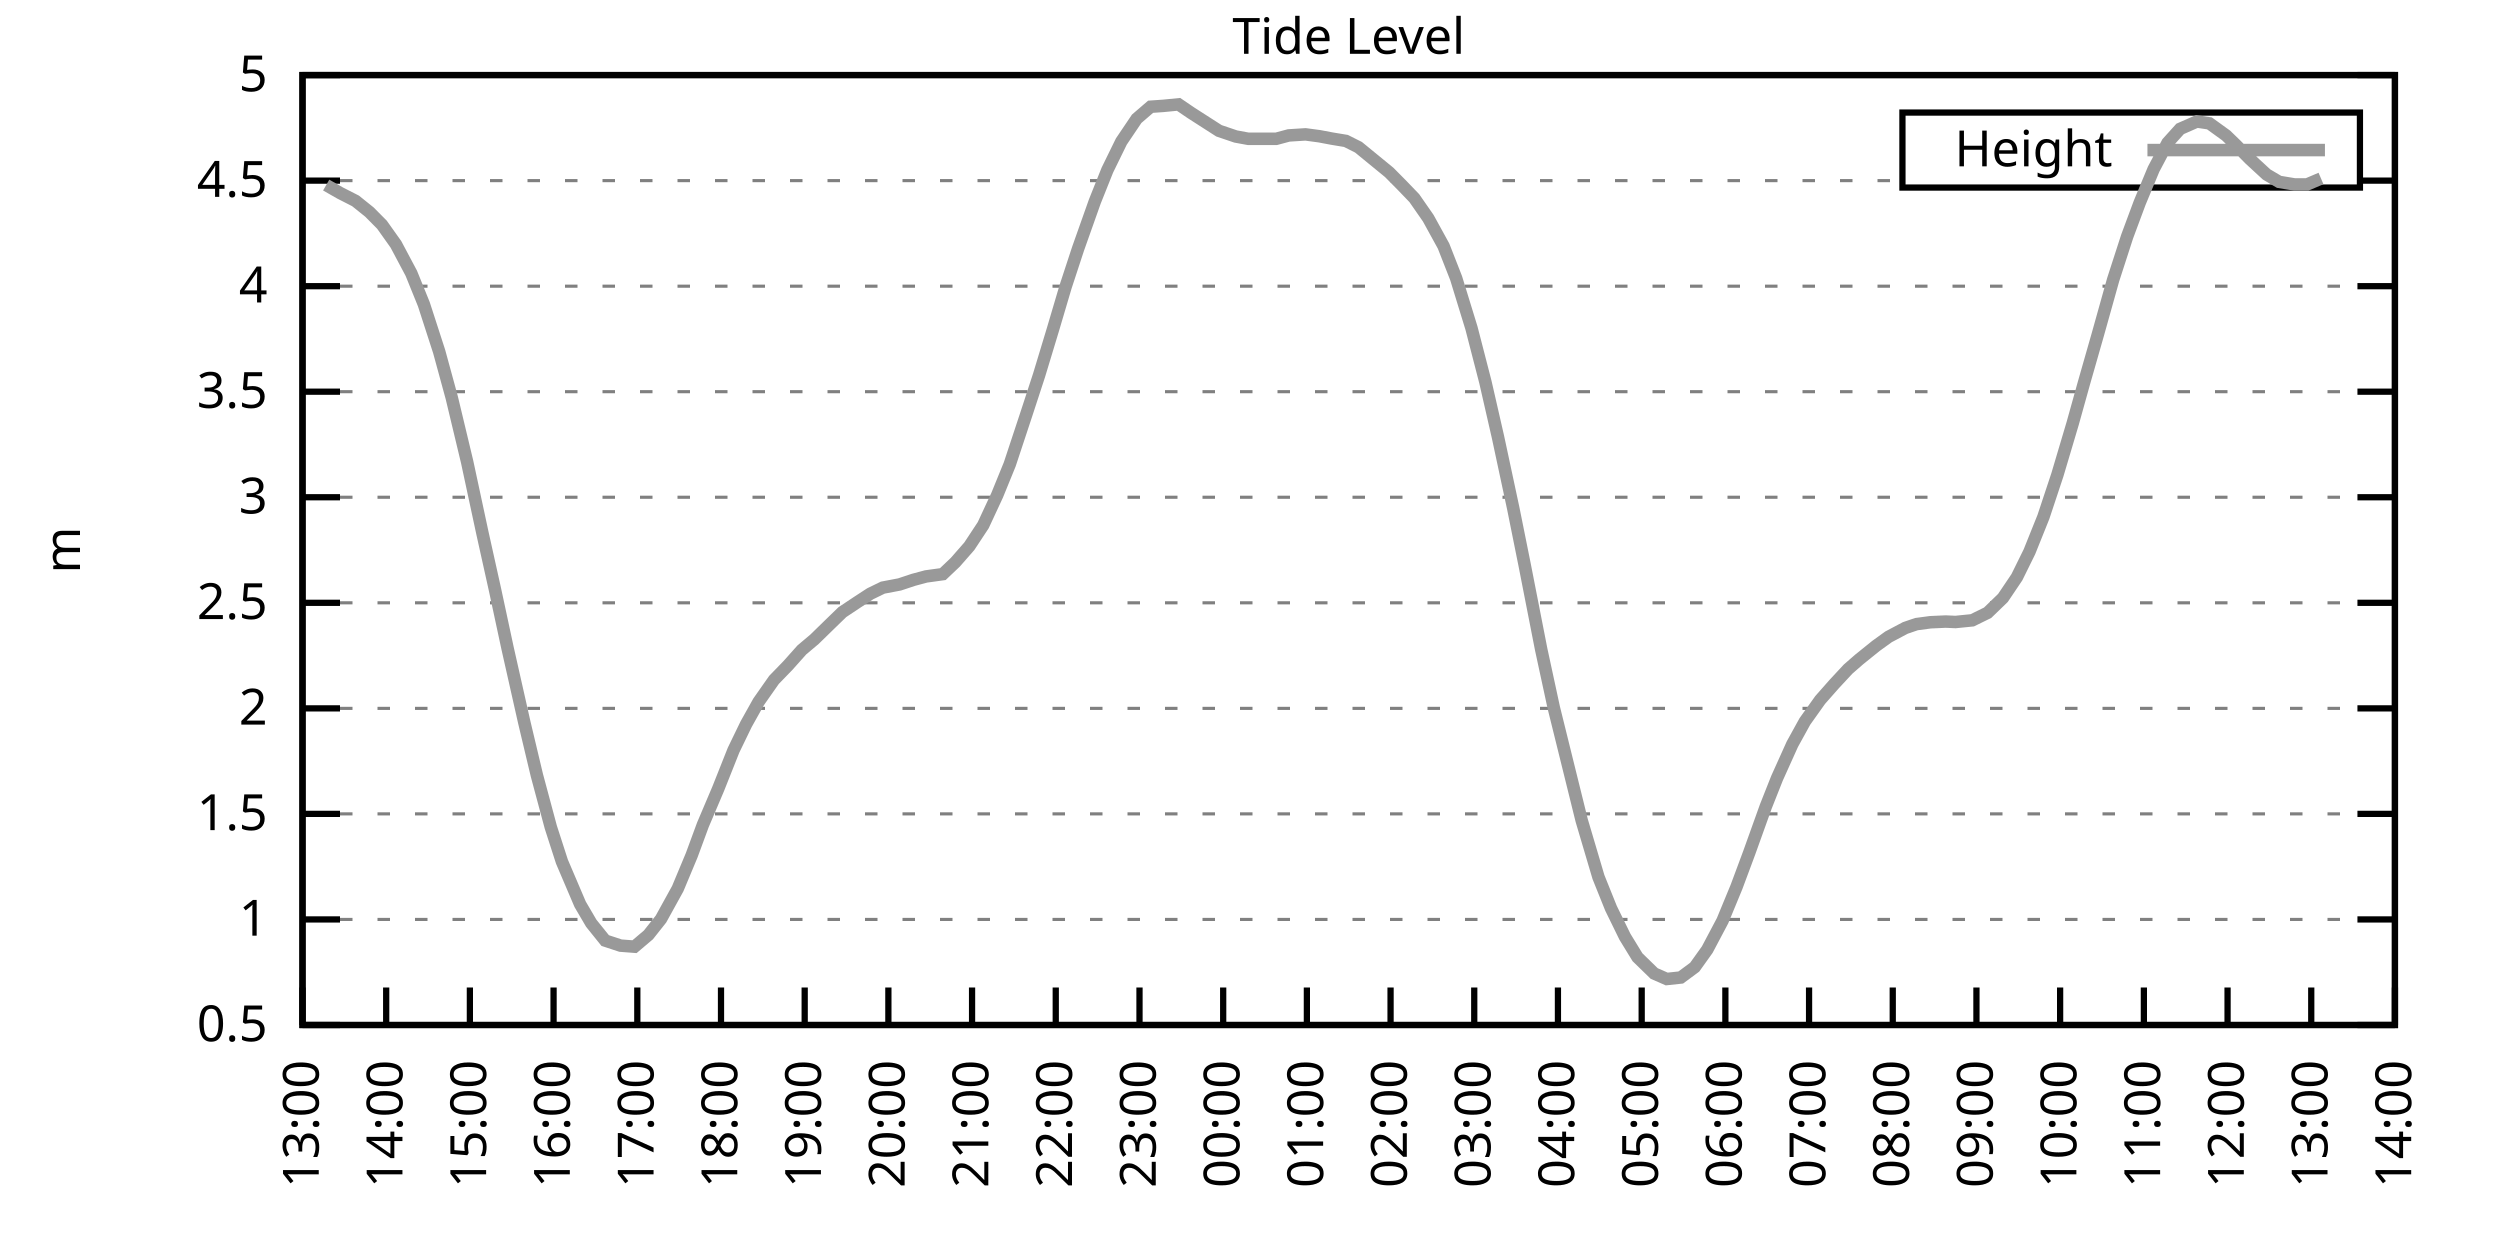
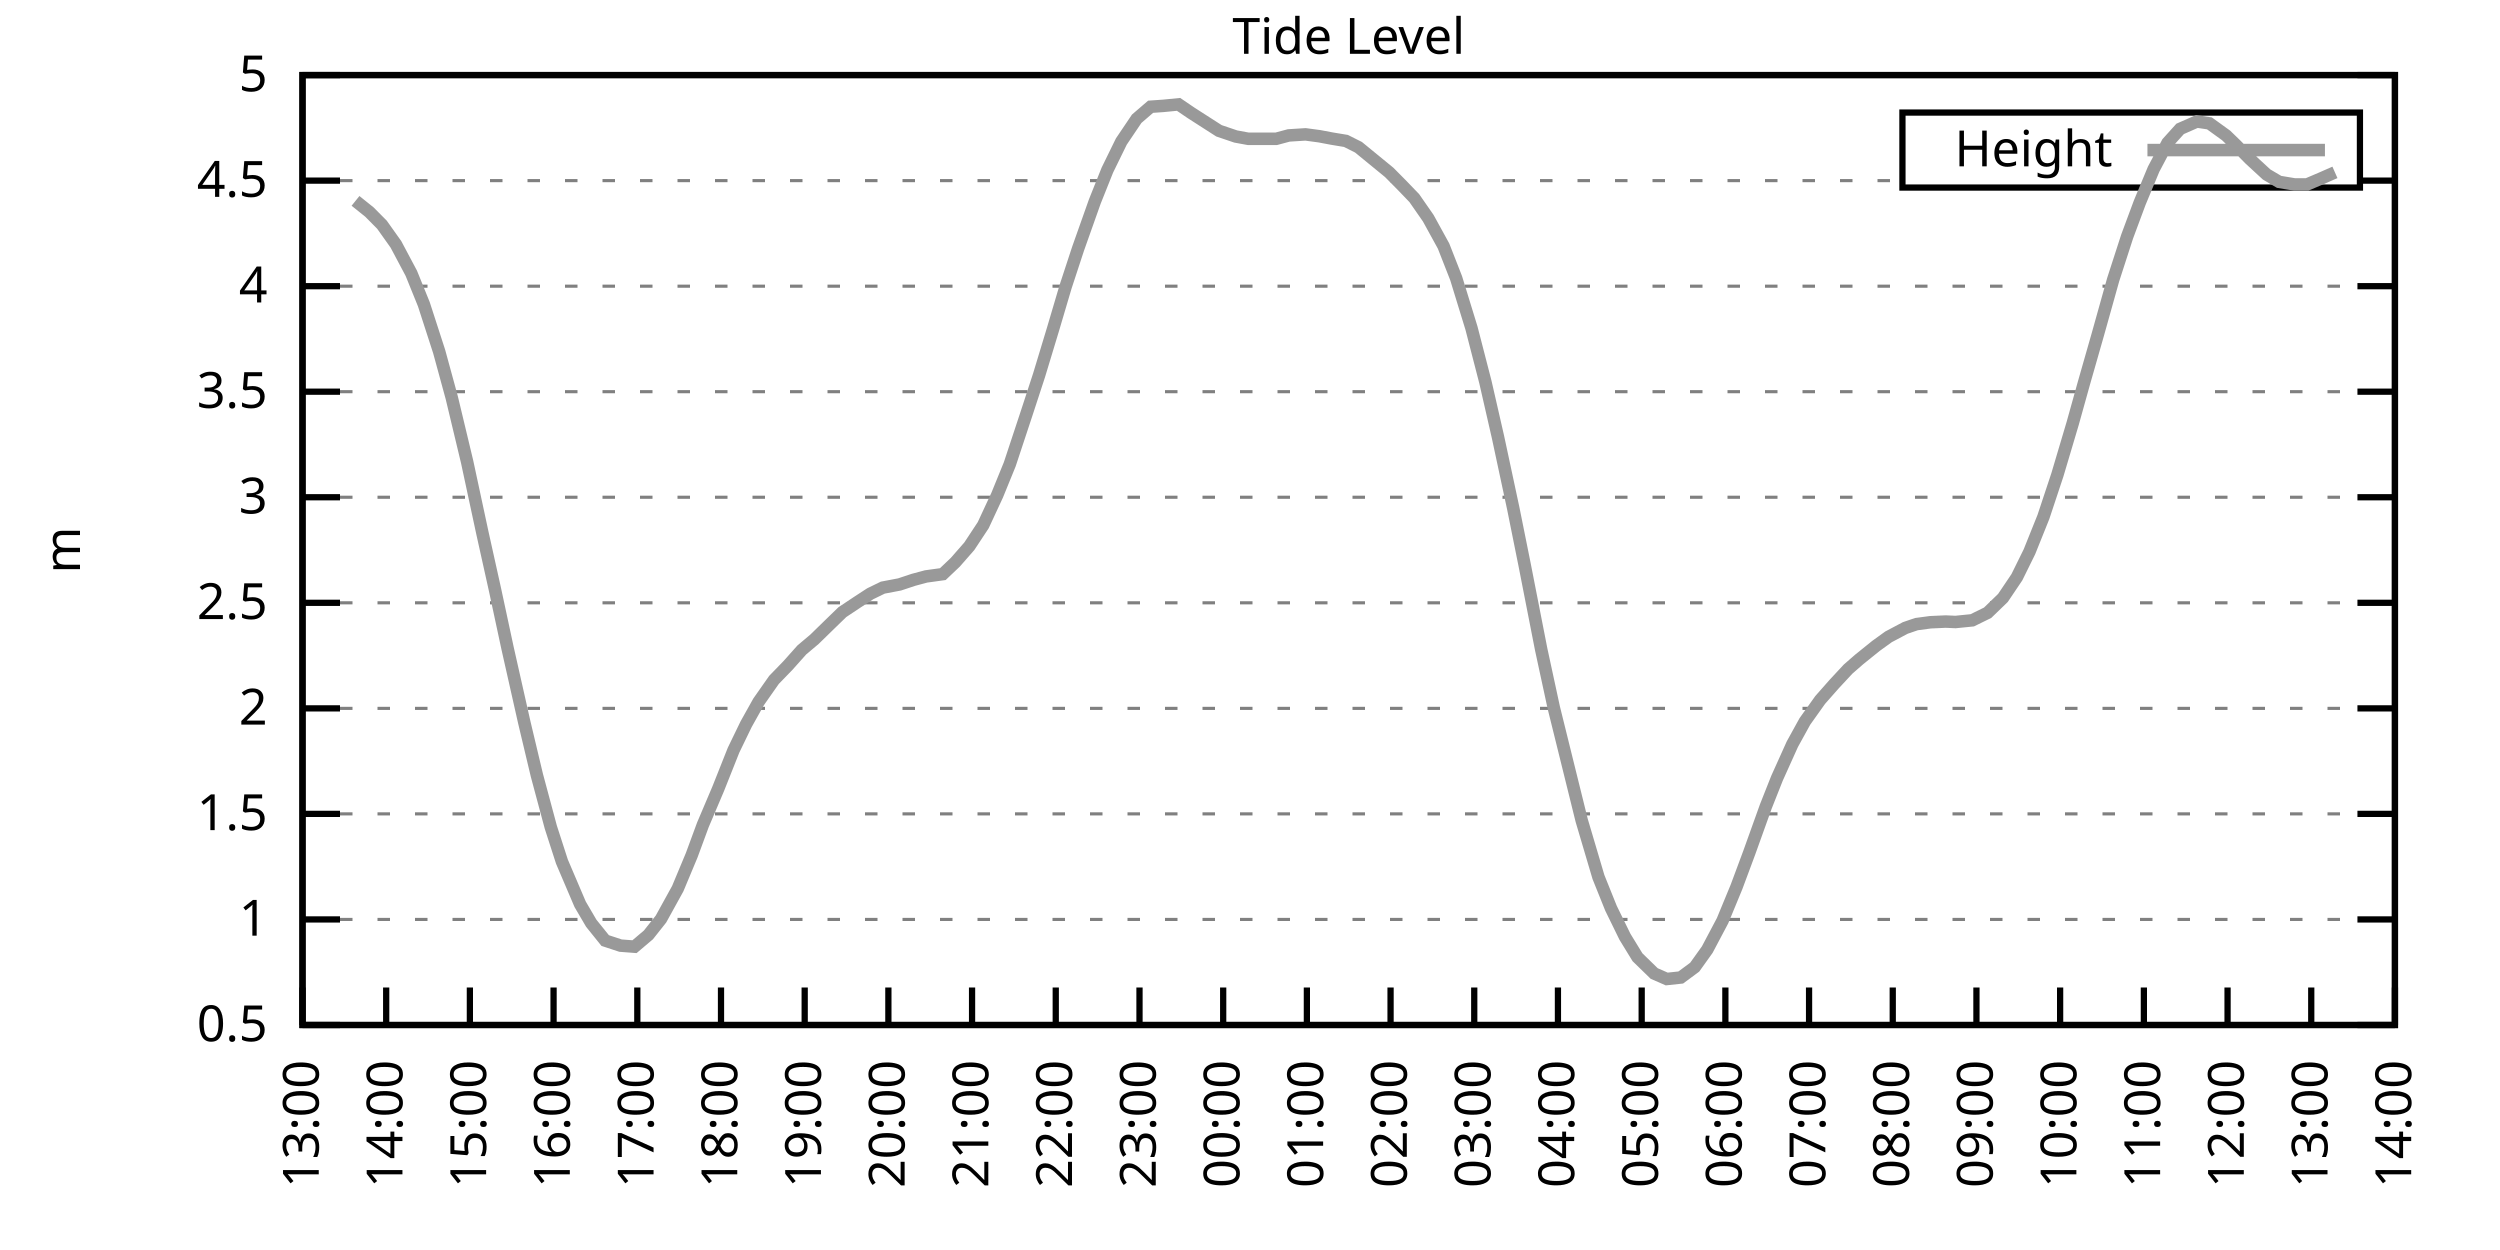
<svg xmlns="http://www.w3.org/2000/svg" xmlns:xlink="http://www.w3.org/1999/xlink" width="400" height="200" viewBox="0 0 400 200">
  <g id="gnuplot_canvas">
    <rect x="0" y="0" width="400" height="200" fill="none" />
    <defs>
      <circle id="gpDot" r="0.5" stroke-width="0.5" stroke="currentColor" />
      <path id="gpPt0" stroke-width="0.333" stroke="currentColor" d="M-1,0 h2 M0,-1 v2" />
      <path id="gpPt1" stroke-width="0.333" stroke="currentColor" d="M-1,-1 L1,1 M1,-1 L-1,1" />
      <path id="gpPt2" stroke-width="0.333" stroke="currentColor" d="M-1,0 L1,0 M0,-1 L0,1 M-1,-1 L1,1 M-1,1 L1,-1" />
      <rect id="gpPt3" stroke-width="0.333" stroke="currentColor" x="-1" y="-1" width="2" height="2" />
      <rect id="gpPt4" stroke-width="0.333" stroke="currentColor" fill="currentColor" x="-1" y="-1" width="2" height="2" />
      <circle id="gpPt5" stroke-width="0.333" stroke="currentColor" cx="0" cy="0" r="1" />
      <use xlink:href="#gpPt5" id="gpPt6" fill="currentColor" stroke="none" />
      <path id="gpPt7" stroke-width="0.333" stroke="currentColor" d="M0,-1.33 L-1.33,0.67 L1.33,0.67 z" />
      <use xlink:href="#gpPt7" id="gpPt8" fill="currentColor" stroke="none" />
      <use xlink:href="#gpPt7" id="gpPt9" stroke="currentColor" transform="rotate(180)" />
      <use xlink:href="#gpPt9" id="gpPt10" fill="currentColor" stroke="none" />
      <use xlink:href="#gpPt3" id="gpPt11" stroke="currentColor" transform="rotate(45)" />
      <use xlink:href="#gpPt11" id="gpPt12" fill="currentColor" stroke="none" />
      <path id="gpPt13" stroke-width="0.333" stroke="currentColor" d="M0,1.330 L1.265,0.411 L0.782,-1.067 L-0.782,-1.076 L-1.265,0.411 z" />
      <use xlink:href="#gpPt13" id="gpPt14" fill="currentColor" stroke="none" />
      <filter id="textbox" filterUnits="objectBoundingBox" x="0" y="0" height="1" width="1">
        <feFlood flood-color="white" flood-opacity="1" result="bgnd" />
        <feComposite in="SourceGraphic" in2="bgnd" operator="atop" />
      </filter>
      <filter id="greybox" filterUnits="objectBoundingBox" x="0" y="0" height="1" width="1">
        <feFlood flood-color="lightgrey" flood-opacity="1" result="grey" />
        <feComposite in="SourceGraphic" in2="grey" operator="atop" />
      </filter>
    </defs>
    <g fill="none" color="white" stroke="currentColor" stroke-width="1.00" stroke-linecap="butt" stroke-linejoin="miter">
</g>
    <g fill="none" color="black" stroke="currentColor" stroke-width="1.00" stroke-linecap="butt" stroke-linejoin="miter">
      <g stroke="none" shape-rendering="crispEdges">
        <polygon fill="rgb(255, 255, 255)" points="48.40,164.00 383.18,164.00 383.18,12.02 48.40,12.02 " />
      </g>
    </g>
    <g fill="none" color="black" stroke="currentColor" stroke-width="1.00" stroke-linecap="butt" stroke-linejoin="miter">
</g>
    <g fill="none" color="black" stroke="black" stroke-width="0.50" stroke-linecap="butt" stroke-linejoin="miter">
</g>
    <g fill="none" color="gray" stroke="currentColor" stroke-width="0.50" stroke-linecap="butt" stroke-linejoin="miter">
      <path stroke="gray" stroke-dasharray="2,4" class="gridline" d="M48.40,164.00 L383.19,164.00  " />
    </g>
    <g fill="none" color="gray" stroke="gray" stroke-width="1.00" stroke-linecap="butt" stroke-linejoin="miter">
</g>
    <g fill="none" color="black" stroke="currentColor" stroke-width="1.00" stroke-linecap="butt" stroke-linejoin="miter">
      <path stroke="black" d="M48.40,164.00 L54.40,164.00 M383.19,164.00 L377.19,164.00  " />
      <g transform="translate(42.80,166.60)" stroke="none" fill="black" font-family="Sans" font-size="8.00" text-anchor="end">
        <text>
          <tspan font-family="Sans"> 0.5</tspan>
        </text>
      </g>
    </g>
    <g fill="none" color="black" stroke="currentColor" stroke-width="1.00" stroke-linecap="butt" stroke-linejoin="miter">
</g>
    <g fill="none" color="black" stroke="black" stroke-width="0.50" stroke-linecap="butt" stroke-linejoin="miter">
</g>
    <g fill="none" color="gray" stroke="currentColor" stroke-width="0.50" stroke-linecap="butt" stroke-linejoin="miter">
      <path stroke="gray" stroke-dasharray="2,4" class="gridline" d="M48.40,147.11 L383.19,147.11  " />
    </g>
    <g fill="none" color="gray" stroke="gray" stroke-width="1.00" stroke-linecap="butt" stroke-linejoin="miter">
</g>
    <g fill="none" color="black" stroke="currentColor" stroke-width="1.00" stroke-linecap="butt" stroke-linejoin="miter">
      <path stroke="black" d="M48.40,147.11 L54.40,147.11 M383.19,147.11 L377.19,147.11  " />
      <g transform="translate(42.80,149.71)" stroke="none" fill="black" font-family="Sans" font-size="8.00" text-anchor="end">
        <text>
          <tspan font-family="Sans"> 1</tspan>
        </text>
      </g>
    </g>
    <g fill="none" color="black" stroke="currentColor" stroke-width="1.00" stroke-linecap="butt" stroke-linejoin="miter">
</g>
    <g fill="none" color="black" stroke="black" stroke-width="0.50" stroke-linecap="butt" stroke-linejoin="miter">
</g>
    <g fill="none" color="gray" stroke="currentColor" stroke-width="0.50" stroke-linecap="butt" stroke-linejoin="miter">
      <path stroke="gray" stroke-dasharray="2,4" class="gridline" d="M48.40,130.22 L383.19,130.22  " />
    </g>
    <g fill="none" color="gray" stroke="gray" stroke-width="1.00" stroke-linecap="butt" stroke-linejoin="miter">
</g>
    <g fill="none" color="black" stroke="currentColor" stroke-width="1.00" stroke-linecap="butt" stroke-linejoin="miter">
      <path stroke="black" d="M48.40,130.22 L54.40,130.22 M383.19,130.22 L377.19,130.22  " />
      <g transform="translate(42.80,132.82)" stroke="none" fill="black" font-family="Sans" font-size="8.00" text-anchor="end">
        <text>
          <tspan font-family="Sans"> 1.5</tspan>
        </text>
      </g>
    </g>
    <g fill="none" color="black" stroke="currentColor" stroke-width="1.00" stroke-linecap="butt" stroke-linejoin="miter">
</g>
    <g fill="none" color="black" stroke="black" stroke-width="0.50" stroke-linecap="butt" stroke-linejoin="miter">
</g>
    <g fill="none" color="gray" stroke="currentColor" stroke-width="0.50" stroke-linecap="butt" stroke-linejoin="miter">
      <path stroke="gray" stroke-dasharray="2,4" class="gridline" d="M48.40,113.34 L383.19,113.34  " />
    </g>
    <g fill="none" color="gray" stroke="gray" stroke-width="1.00" stroke-linecap="butt" stroke-linejoin="miter">
</g>
    <g fill="none" color="black" stroke="currentColor" stroke-width="1.00" stroke-linecap="butt" stroke-linejoin="miter">
      <path stroke="black" d="M48.40,113.34 L54.40,113.34 M383.19,113.34 L377.19,113.34  " />
      <g transform="translate(42.80,115.94)" stroke="none" fill="black" font-family="Sans" font-size="8.00" text-anchor="end">
        <text>
          <tspan font-family="Sans"> 2</tspan>
        </text>
      </g>
    </g>
    <g fill="none" color="black" stroke="currentColor" stroke-width="1.00" stroke-linecap="butt" stroke-linejoin="miter">
</g>
    <g fill="none" color="black" stroke="black" stroke-width="0.50" stroke-linecap="butt" stroke-linejoin="miter">
</g>
    <g fill="none" color="gray" stroke="currentColor" stroke-width="0.50" stroke-linecap="butt" stroke-linejoin="miter">
      <path stroke="gray" stroke-dasharray="2,4" class="gridline" d="M48.40,96.45 L383.19,96.45  " />
    </g>
    <g fill="none" color="gray" stroke="gray" stroke-width="1.00" stroke-linecap="butt" stroke-linejoin="miter">
</g>
    <g fill="none" color="black" stroke="currentColor" stroke-width="1.00" stroke-linecap="butt" stroke-linejoin="miter">
      <path stroke="black" d="M48.40,96.45 L54.40,96.45 M383.19,96.45 L377.19,96.45  " />
      <g transform="translate(42.80,99.05)" stroke="none" fill="black" font-family="Sans" font-size="8.00" text-anchor="end">
        <text>
          <tspan font-family="Sans"> 2.5</tspan>
        </text>
      </g>
    </g>
    <g fill="none" color="black" stroke="currentColor" stroke-width="1.00" stroke-linecap="butt" stroke-linejoin="miter">
</g>
    <g fill="none" color="black" stroke="black" stroke-width="0.50" stroke-linecap="butt" stroke-linejoin="miter">
</g>
    <g fill="none" color="gray" stroke="currentColor" stroke-width="0.50" stroke-linecap="butt" stroke-linejoin="miter">
      <path stroke="gray" stroke-dasharray="2,4" class="gridline" d="M48.40,79.56 L383.19,79.56  " />
    </g>
    <g fill="none" color="gray" stroke="gray" stroke-width="1.00" stroke-linecap="butt" stroke-linejoin="miter">
</g>
    <g fill="none" color="black" stroke="currentColor" stroke-width="1.00" stroke-linecap="butt" stroke-linejoin="miter">
      <path stroke="black" d="M48.40,79.56 L54.40,79.56 M383.19,79.56 L377.19,79.56  " />
      <g transform="translate(42.80,82.16)" stroke="none" fill="black" font-family="Sans" font-size="8.00" text-anchor="end">
        <text>
          <tspan font-family="Sans"> 3</tspan>
        </text>
      </g>
    </g>
    <g fill="none" color="black" stroke="currentColor" stroke-width="1.00" stroke-linecap="butt" stroke-linejoin="miter">
</g>
    <g fill="none" color="black" stroke="black" stroke-width="0.50" stroke-linecap="butt" stroke-linejoin="miter">
</g>
    <g fill="none" color="gray" stroke="currentColor" stroke-width="0.50" stroke-linecap="butt" stroke-linejoin="miter">
      <path stroke="gray" stroke-dasharray="2,4" class="gridline" d="M48.40,62.67 L383.19,62.67  " />
    </g>
    <g fill="none" color="gray" stroke="gray" stroke-width="1.00" stroke-linecap="butt" stroke-linejoin="miter">
</g>
    <g fill="none" color="black" stroke="currentColor" stroke-width="1.00" stroke-linecap="butt" stroke-linejoin="miter">
      <path stroke="black" d="M48.40,62.67 L54.40,62.67 M383.19,62.67 L377.19,62.67  " />
      <g transform="translate(42.80,65.27)" stroke="none" fill="black" font-family="Sans" font-size="8.00" text-anchor="end">
        <text>
          <tspan font-family="Sans"> 3.5</tspan>
        </text>
      </g>
    </g>
    <g fill="none" color="black" stroke="currentColor" stroke-width="1.00" stroke-linecap="butt" stroke-linejoin="miter">
</g>
    <g fill="none" color="black" stroke="black" stroke-width="0.50" stroke-linecap="butt" stroke-linejoin="miter">
</g>
    <g fill="none" color="gray" stroke="currentColor" stroke-width="0.50" stroke-linecap="butt" stroke-linejoin="miter">
      <path stroke="gray" stroke-dasharray="2,4" class="gridline" d="M48.40,45.79 L383.19,45.79  " />
    </g>
    <g fill="none" color="gray" stroke="gray" stroke-width="1.00" stroke-linecap="butt" stroke-linejoin="miter">
</g>
    <g fill="none" color="black" stroke="currentColor" stroke-width="1.00" stroke-linecap="butt" stroke-linejoin="miter">
      <path stroke="black" d="M48.40,45.79 L54.40,45.79 M383.19,45.79 L377.19,45.79  " />
      <g transform="translate(42.80,48.39)" stroke="none" fill="black" font-family="Sans" font-size="8.00" text-anchor="end">
        <text>
          <tspan font-family="Sans"> 4</tspan>
        </text>
      </g>
    </g>
    <g fill="none" color="black" stroke="currentColor" stroke-width="1.00" stroke-linecap="butt" stroke-linejoin="miter">
</g>
    <g fill="none" color="black" stroke="black" stroke-width="0.50" stroke-linecap="butt" stroke-linejoin="miter">
</g>
    <g fill="none" color="gray" stroke="currentColor" stroke-width="0.50" stroke-linecap="butt" stroke-linejoin="miter">
      <path stroke="gray" stroke-dasharray="2,4" class="gridline" d="M48.40,28.90 L304.39,28.90 M377.59,28.90 L383.19,28.90  " />
    </g>
    <g fill="none" color="gray" stroke="gray" stroke-width="1.00" stroke-linecap="butt" stroke-linejoin="miter">
</g>
    <g fill="none" color="black" stroke="currentColor" stroke-width="1.00" stroke-linecap="butt" stroke-linejoin="miter">
      <path stroke="black" d="M48.40,28.90 L54.40,28.90 M383.19,28.90 L377.19,28.90  " />
      <g transform="translate(42.80,31.50)" stroke="none" fill="black" font-family="Sans" font-size="8.00" text-anchor="end">
        <text>
          <tspan font-family="Sans"> 4.5</tspan>
        </text>
      </g>
    </g>
    <g fill="none" color="black" stroke="currentColor" stroke-width="1.00" stroke-linecap="butt" stroke-linejoin="miter">
</g>
    <g fill="none" color="black" stroke="black" stroke-width="0.50" stroke-linecap="butt" stroke-linejoin="miter">
</g>
    <g fill="none" color="gray" stroke="currentColor" stroke-width="0.50" stroke-linecap="butt" stroke-linejoin="miter">
      <path stroke="gray" stroke-dasharray="2,4" class="gridline" d="M48.40,12.01 L383.19,12.01  " />
    </g>
    <g fill="none" color="gray" stroke="gray" stroke-width="1.00" stroke-linecap="butt" stroke-linejoin="miter">
</g>
    <g fill="none" color="black" stroke="currentColor" stroke-width="1.00" stroke-linecap="butt" stroke-linejoin="miter">
      <path stroke="black" d="M48.40,12.01 L54.40,12.01 M383.19,12.01 L377.19,12.01  " />
      <g transform="translate(42.80,14.61)" stroke="none" fill="black" font-family="Sans" font-size="8.00" text-anchor="end">
        <text>
          <tspan font-family="Sans"> 5</tspan>
        </text>
      </g>
    </g>
    <g fill="none" color="black" stroke="currentColor" stroke-width="1.00" stroke-linecap="butt" stroke-linejoin="miter">
      <path stroke="black" d="M48.40,164.00 L48.40,158.00  " />
      <g transform="translate(51.00,169.60) rotate(270.00)" stroke="none" fill="black" font-family="Sans" font-size="8.00" text-anchor="end">
        <text>
          <tspan font-family="Sans">13:00</tspan>
        </text>
      </g>
    </g>
    <g fill="none" color="black" stroke="currentColor" stroke-width="1.00" stroke-linecap="butt" stroke-linejoin="miter">
      <path stroke="black" d="M61.79,164.00 L61.79,158.00  " />
      <g transform="translate(64.39,169.60) rotate(270.00)" stroke="none" fill="black" font-family="Sans" font-size="8.00" text-anchor="end">
        <text>
          <tspan font-family="Sans">14:00</tspan>
        </text>
      </g>
    </g>
    <g fill="none" color="black" stroke="currentColor" stroke-width="1.00" stroke-linecap="butt" stroke-linejoin="miter">
      <path stroke="black" d="M75.18,164.00 L75.18,158.00  " />
      <g transform="translate(77.78,169.60) rotate(270.00)" stroke="none" fill="black" font-family="Sans" font-size="8.00" text-anchor="end">
        <text>
          <tspan font-family="Sans">15:00</tspan>
        </text>
      </g>
    </g>
    <g fill="none" color="black" stroke="currentColor" stroke-width="1.00" stroke-linecap="butt" stroke-linejoin="miter">
      <path stroke="black" d="M88.57,164.00 L88.57,158.00  " />
      <g transform="translate(91.17,169.60) rotate(270.00)" stroke="none" fill="black" font-family="Sans" font-size="8.00" text-anchor="end">
        <text>
          <tspan font-family="Sans">16:00</tspan>
        </text>
      </g>
    </g>
    <g fill="none" color="black" stroke="currentColor" stroke-width="1.00" stroke-linecap="butt" stroke-linejoin="miter">
      <path stroke="black" d="M101.97,164.00 L101.97,158.00  " />
      <g transform="translate(104.57,169.60) rotate(270.00)" stroke="none" fill="black" font-family="Sans" font-size="8.00" text-anchor="end">
        <text>
          <tspan font-family="Sans">17:00</tspan>
        </text>
      </g>
    </g>
    <g fill="none" color="black" stroke="currentColor" stroke-width="1.00" stroke-linecap="butt" stroke-linejoin="miter">
      <path stroke="black" d="M115.36,164.00 L115.36,158.00  " />
      <g transform="translate(117.96,169.60) rotate(270.00)" stroke="none" fill="black" font-family="Sans" font-size="8.00" text-anchor="end">
        <text>
          <tspan font-family="Sans">18:00</tspan>
        </text>
      </g>
    </g>
    <g fill="none" color="black" stroke="currentColor" stroke-width="1.00" stroke-linecap="butt" stroke-linejoin="miter">
      <path stroke="black" d="M128.75,164.00 L128.75,158.00  " />
      <g transform="translate(131.35,169.60) rotate(270.00)" stroke="none" fill="black" font-family="Sans" font-size="8.00" text-anchor="end">
        <text>
          <tspan font-family="Sans">19:00</tspan>
        </text>
      </g>
    </g>
    <g fill="none" color="black" stroke="currentColor" stroke-width="1.00" stroke-linecap="butt" stroke-linejoin="miter">
      <path stroke="black" d="M142.14,164.00 L142.14,158.00  " />
      <g transform="translate(144.74,169.60) rotate(270.00)" stroke="none" fill="black" font-family="Sans" font-size="8.00" text-anchor="end">
        <text>
          <tspan font-family="Sans">20:00</tspan>
        </text>
      </g>
    </g>
    <g fill="none" color="black" stroke="currentColor" stroke-width="1.00" stroke-linecap="butt" stroke-linejoin="miter">
      <path stroke="black" d="M155.53,164.00 L155.53,158.00  " />
      <g transform="translate(158.13,169.60) rotate(270.00)" stroke="none" fill="black" font-family="Sans" font-size="8.00" text-anchor="end">
        <text>
          <tspan font-family="Sans">21:00</tspan>
        </text>
      </g>
    </g>
    <g fill="none" color="black" stroke="currentColor" stroke-width="1.00" stroke-linecap="butt" stroke-linejoin="miter">
      <path stroke="black" d="M168.92,164.00 L168.92,158.00  " />
      <g transform="translate(171.52,169.60) rotate(270.00)" stroke="none" fill="black" font-family="Sans" font-size="8.00" text-anchor="end">
        <text>
          <tspan font-family="Sans">22:00</tspan>
        </text>
      </g>
    </g>
    <g fill="none" color="black" stroke="currentColor" stroke-width="1.00" stroke-linecap="butt" stroke-linejoin="miter">
      <path stroke="black" d="M182.32,164.00 L182.32,158.00  " />
      <g transform="translate(184.92,169.60) rotate(270.00)" stroke="none" fill="black" font-family="Sans" font-size="8.00" text-anchor="end">
        <text>
          <tspan font-family="Sans">23:00</tspan>
        </text>
      </g>
    </g>
    <g fill="none" color="black" stroke="currentColor" stroke-width="1.00" stroke-linecap="butt" stroke-linejoin="miter">
      <path stroke="black" d="M195.71,164.00 L195.71,158.00  " />
      <g transform="translate(198.31,169.60) rotate(270.00)" stroke="none" fill="black" font-family="Sans" font-size="8.00" text-anchor="end">
        <text>
          <tspan font-family="Sans">00:00</tspan>
        </text>
      </g>
    </g>
    <g fill="none" color="black" stroke="currentColor" stroke-width="1.00" stroke-linecap="butt" stroke-linejoin="miter">
      <path stroke="black" d="M209.10,164.00 L209.10,158.00  " />
      <g transform="translate(211.70,169.60) rotate(270.00)" stroke="none" fill="black" font-family="Sans" font-size="8.00" text-anchor="end">
        <text>
          <tspan font-family="Sans">01:00</tspan>
        </text>
      </g>
    </g>
    <g fill="none" color="black" stroke="currentColor" stroke-width="1.00" stroke-linecap="butt" stroke-linejoin="miter">
      <path stroke="black" d="M222.49,164.00 L222.49,158.00  " />
      <g transform="translate(225.09,169.60) rotate(270.00)" stroke="none" fill="black" font-family="Sans" font-size="8.00" text-anchor="end">
        <text>
          <tspan font-family="Sans">02:00</tspan>
        </text>
      </g>
    </g>
    <g fill="none" color="black" stroke="currentColor" stroke-width="1.00" stroke-linecap="butt" stroke-linejoin="miter">
      <path stroke="black" d="M235.88,164.00 L235.88,158.00  " />
      <g transform="translate(238.48,169.60) rotate(270.00)" stroke="none" fill="black" font-family="Sans" font-size="8.00" text-anchor="end">
        <text>
          <tspan font-family="Sans">03:00</tspan>
        </text>
      </g>
    </g>
    <g fill="none" color="black" stroke="currentColor" stroke-width="1.00" stroke-linecap="butt" stroke-linejoin="miter">
      <path stroke="black" d="M249.27,164.00 L249.27,158.00  " />
      <g transform="translate(251.87,169.60) rotate(270.00)" stroke="none" fill="black" font-family="Sans" font-size="8.00" text-anchor="end">
        <text>
          <tspan font-family="Sans">04:00</tspan>
        </text>
      </g>
    </g>
    <g fill="none" color="black" stroke="currentColor" stroke-width="1.00" stroke-linecap="butt" stroke-linejoin="miter">
      <path stroke="black" d="M262.67,164.00 L262.67,158.00  " />
      <g transform="translate(265.27,169.60) rotate(270.00)" stroke="none" fill="black" font-family="Sans" font-size="8.00" text-anchor="end">
        <text>
          <tspan font-family="Sans">05:00</tspan>
        </text>
      </g>
    </g>
    <g fill="none" color="black" stroke="currentColor" stroke-width="1.00" stroke-linecap="butt" stroke-linejoin="miter">
      <path stroke="black" d="M276.06,164.00 L276.06,158.00  " />
      <g transform="translate(278.66,169.60) rotate(270.00)" stroke="none" fill="black" font-family="Sans" font-size="8.00" text-anchor="end">
        <text>
          <tspan font-family="Sans">06:00</tspan>
        </text>
      </g>
    </g>
    <g fill="none" color="black" stroke="currentColor" stroke-width="1.00" stroke-linecap="butt" stroke-linejoin="miter">
      <path stroke="black" d="M289.45,164.00 L289.45,158.00  " />
      <g transform="translate(292.05,169.60) rotate(270.00)" stroke="none" fill="black" font-family="Sans" font-size="8.00" text-anchor="end">
        <text>
          <tspan font-family="Sans">07:00</tspan>
        </text>
      </g>
    </g>
    <g fill="none" color="black" stroke="currentColor" stroke-width="1.00" stroke-linecap="butt" stroke-linejoin="miter">
      <path stroke="black" d="M302.84,164.00 L302.84,158.00  " />
      <g transform="translate(305.44,169.60) rotate(270.00)" stroke="none" fill="black" font-family="Sans" font-size="8.00" text-anchor="end">
        <text>
          <tspan font-family="Sans">08:00</tspan>
        </text>
      </g>
    </g>
    <g fill="none" color="black" stroke="currentColor" stroke-width="1.00" stroke-linecap="butt" stroke-linejoin="miter">
      <path stroke="black" d="M316.23,164.00 L316.23,158.00  " />
      <g transform="translate(318.83,169.60) rotate(270.00)" stroke="none" fill="black" font-family="Sans" font-size="8.00" text-anchor="end">
        <text>
          <tspan font-family="Sans">09:00</tspan>
        </text>
      </g>
    </g>
    <g fill="none" color="black" stroke="currentColor" stroke-width="1.00" stroke-linecap="butt" stroke-linejoin="miter">
      <path stroke="black" d="M329.62,164.00 L329.62,158.00  " />
      <g transform="translate(332.22,169.60) rotate(270.00)" stroke="none" fill="black" font-family="Sans" font-size="8.00" text-anchor="end">
        <text>
          <tspan font-family="Sans">10:00</tspan>
        </text>
      </g>
    </g>
    <g fill="none" color="black" stroke="currentColor" stroke-width="1.00" stroke-linecap="butt" stroke-linejoin="miter">
      <path stroke="black" d="M343.02,164.00 L343.02,158.00  " />
      <g transform="translate(345.62,169.60) rotate(270.00)" stroke="none" fill="black" font-family="Sans" font-size="8.00" text-anchor="end">
        <text>
          <tspan font-family="Sans">11:00</tspan>
        </text>
      </g>
    </g>
    <g fill="none" color="black" stroke="currentColor" stroke-width="1.00" stroke-linecap="butt" stroke-linejoin="miter">
      <path stroke="black" d="M356.41,164.00 L356.41,158.00  " />
      <g transform="translate(359.01,169.60) rotate(270.00)" stroke="none" fill="black" font-family="Sans" font-size="8.00" text-anchor="end">
        <text>
          <tspan font-family="Sans">12:00</tspan>
        </text>
      </g>
    </g>
    <g fill="none" color="black" stroke="currentColor" stroke-width="1.00" stroke-linecap="butt" stroke-linejoin="miter">
      <path stroke="black" d="M369.80,164.00 L369.80,158.00  " />
      <g transform="translate(372.40,169.60) rotate(270.00)" stroke="none" fill="black" font-family="Sans" font-size="8.00" text-anchor="end">
        <text>
          <tspan font-family="Sans">13:00</tspan>
        </text>
      </g>
    </g>
    <g fill="none" color="black" stroke="currentColor" stroke-width="1.00" stroke-linecap="butt" stroke-linejoin="miter">
      <path stroke="black" d="M383.19,164.00 L383.19,158.00  " />
      <g transform="translate(385.79,169.60) rotate(270.00)" stroke="none" fill="black" font-family="Sans" font-size="8.00" text-anchor="end">
        <text>
          <tspan font-family="Sans">14:00</tspan>
        </text>
      </g>
    </g>
    <g fill="none" color="black" stroke="currentColor" stroke-width="1.00" stroke-linecap="butt" stroke-linejoin="miter">
</g>
    <g fill="none" color="black" stroke="currentColor" stroke-width="1.00" stroke-linecap="butt" stroke-linejoin="miter">
      <path stroke="black" d="M48.40,12.01 L48.40,164.00 L383.19,164.00 L383.19,12.01 L48.40,12.01 Z  " />
    </g>
    <g fill="none" color="black" stroke="currentColor" stroke-width="1.00" stroke-linecap="butt" stroke-linejoin="miter">
</g>
    <g fill="none" color="black" stroke="currentColor" stroke-width="1.00" stroke-linecap="butt" stroke-linejoin="miter">
      <path stroke="black" d="M304.39,30.01 L304.39,18.01 L377.59,18.01 L377.59,30.01 L304.39,30.01 Z  " />
    </g>
    <g id="Tide_level_plot_1">
      <g fill="none" color="white" stroke="black" stroke-width="2.00" stroke-linecap="butt" stroke-linejoin="miter">
</g>
      <g fill="none" color="black" stroke="currentColor" stroke-width="2.00" stroke-linecap="butt" stroke-linejoin="miter">
        <g transform="translate(337.99,26.61)" stroke="none" fill="black" font-family="Sans" font-size="8.00" text-anchor="end">
          <text>
            <tspan font-family="Sans">Height</tspan>
          </text>
        </g>
      </g>
      <g fill="none" color="black" stroke="currentColor" stroke-width="2.00" stroke-linecap="butt" stroke-linejoin="miter">
-         <path stroke="rgb(153, 153, 153)" d="M343.59,24.01 L371.99,24.01 M52.19,29.61 L54.43,30.89 L56.88,32.14 L59.11,33.93 L61.12,35.96 L63.35,39.10   L65.81,43.73 L67.82,48.69 L70.27,56.26 L72.28,63.62 L74.74,73.89 L77.19,85.30 L79.20,94.35 L81.21,103.71   L83.89,115.60 L85.90,124.04 L88.13,132.35 L89.91,137.86 L92.82,144.68 L94.60,147.72 L96.83,150.49 L99.29,151.30   L101.52,151.47 L103.75,149.58 L105.76,147.04 L108.44,142.18 L110.67,136.84 L112.46,131.98 L114.91,126.21 L117.37,120.02   L119.38,115.87 L121.38,112.29 L123.84,108.78 L126.07,106.48 L128.30,103.98 L130.31,102.29 L132.77,99.89 L134.78,97.94   L137.23,96.31 L139.24,95.00 L141.25,94.02 L143.93,93.51 L146.16,92.77 L148.17,92.23 L150.85,91.86 L152.85,89.96   L155.09,87.40 L157.32,84.02 L159.55,79.22 L161.56,74.29 L164.24,66.19 L166.25,60.04 L168.48,52.68 L170.49,45.89   L172.50,39.77 L175.17,32.24 L177.18,27.21 L179.41,22.65 L181.87,19.00 L184.10,17.08 L186.11,16.94 L188.57,16.70   L190.57,18.06 L193.03,19.64 L195.04,20.93 L197.72,21.84 L199.73,22.21 L201.73,22.21 L204.19,22.21 L206.20,21.67   L208.88,21.50 L211.11,21.80 L213.12,22.18 L215.35,22.55 L217.36,23.56 L222.27,27.58 L224.28,29.61 L226.29,31.70   L228.52,34.91 L230.97,39.37 L232.98,44.50 L235.44,52.51 L237.67,61.15 L239.68,69.94 L242.13,81.38 L243.92,90.27   L246.60,103.95 L248.60,113.20 L253.07,131.27 L255.75,140.32 L257.76,145.32 L259.99,149.88 L262.00,153.16 L264.67,155.76   L266.68,156.64 L268.92,156.40 L271.15,154.75 L273.16,151.94 L275.61,147.31 L277.84,141.91 L279.85,136.51 L282.53,129.04   L284.32,124.52 L286.77,119.08 L288.78,115.43 L291.23,111.99 L293.47,109.45 L295.70,107.05 L297.48,105.50 L300.16,103.34   L302.17,101.89 L304.85,100.47 L306.63,99.86 L308.87,99.56 L311.32,99.45 L312.88,99.52 L315.56,99.25 L318.02,98.04   L320.47,95.67 L322.70,92.36 L324.71,88.28 L326.95,82.70 L329.18,75.98 L331.63,67.74 L333.42,61.32 L335.65,53.52   L338.10,44.77 L340.34,37.85 L342.35,32.44 L344.58,27.07 L346.81,22.85 L348.82,20.62 L351.50,19.44 L353.51,19.74   L356.18,21.67 L357.75,23.19 L359.98,25.45 L362.66,27.92 L364.66,29.10 L367.12,29.51 L369.13,29.51 L371.36,28.56    " />
+         <path stroke="rgb(153, 153, 153)" d="M343.59,24.01 L371.99,24.01 M56.88,32.14 L59.11,33.93 L61.12,35.96 L63.35,39.10 L65.81,43.73 L67.82,48.69   L70.27,56.26 L72.28,63.62 L74.74,73.89 L77.19,85.30 L79.20,94.35 L81.21,103.71 L83.89,115.60 L85.90,124.04   L88.13,132.35 L89.91,137.86 L92.82,144.68 L94.60,147.72 L96.83,150.49 L99.29,151.30 L101.52,151.47 L103.75,149.58   L105.76,147.04 L108.44,142.18 L110.67,136.84 L112.46,131.98 L114.91,126.21 L117.37,120.02 L119.38,115.87 L121.38,112.29   L123.84,108.78 L126.07,106.48 L128.30,103.98 L130.31,102.29 L132.77,99.89 L134.78,97.94 L137.23,96.31 L139.24,95.00   L141.25,94.02 L143.93,93.51 L146.16,92.77 L148.17,92.23 L150.85,91.86 L152.85,89.96 L155.09,87.40 L157.32,84.02   L159.55,79.22 L161.56,74.29 L164.24,66.19 L166.25,60.04 L168.48,52.68 L170.49,45.89 L172.50,39.77 L175.17,32.24   L177.18,27.21 L179.41,22.65 L181.87,19.00 L184.10,17.08 L186.11,16.94 L188.57,16.70 L190.57,18.06 L193.03,19.64   L195.04,20.93 L197.72,21.84 L199.73,22.21 L201.73,22.21 L204.19,22.21 L206.20,21.67 L208.88,21.50 L211.11,21.80   L213.12,22.18 L215.35,22.55 L217.36,23.56 L222.27,27.58 L224.28,29.61 L226.29,31.70 L228.52,34.91 L230.97,39.37   L232.98,44.50 L235.44,52.51 L237.67,61.15 L239.68,69.94 L242.13,81.38 L243.92,90.27 L246.60,103.95 L248.60,113.20   L253.07,131.27 L255.75,140.32 L257.76,145.32 L259.99,149.88 L262.00,153.16 L264.67,155.76 L266.68,156.64 L268.92,156.40   L271.15,154.75 L273.16,151.94 L275.61,147.31 L277.84,141.91 L279.85,136.51 L282.53,129.04 L284.32,124.52 L286.77,119.08   L288.78,115.43 L291.23,111.99 L293.47,109.45 L295.70,107.05 L297.48,105.50 L300.16,103.34 L302.17,101.89 L304.85,100.47   L306.63,99.86 L308.87,99.56 L311.32,99.45 L312.88,99.52 L315.56,99.25 L318.02,98.04 L320.47,95.67 L322.70,92.36   L324.71,88.28 L326.95,82.70 L329.18,75.98 L331.63,67.74 L333.42,61.32 L335.65,53.52 L338.10,44.77 L340.34,37.85   L342.35,32.44 L344.58,27.07 L346.81,22.85 L348.82,20.62 L351.50,19.44 L353.51,19.74 L356.18,21.67 L357.75,23.19   L359.98,25.45 L362.66,27.92 L364.66,29.10 L367.12,29.51 L369.13,29.51 L371.36,28.56 L373.59,27.58  " />
      </g>
    </g>
    <g fill="none" color="black" stroke="currentColor" stroke-width="2.00" stroke-linecap="butt" stroke-linejoin="miter">
</g>
    <g fill="none" color="black" stroke="black" stroke-width="1.00" stroke-linecap="butt" stroke-linejoin="miter">
</g>
    <g fill="none" color="black" stroke="currentColor" stroke-width="1.00" stroke-linecap="butt" stroke-linejoin="miter">
      <path stroke="black" d="M48.40,12.01 L48.40,164.00 L383.19,164.00 L383.19,12.01 L48.40,12.01 Z  " />
      <g transform="translate(12.80,88.01) rotate(270.00)" stroke="none" fill="black" font-family="Sans" font-size="8.00" text-anchor="middle">
        <text>
          <tspan font-family="Sans">m</tspan>
        </text>
      </g>
    </g>
    <g fill="none" color="black" stroke="currentColor" stroke-width="1.00" stroke-linecap="butt" stroke-linejoin="miter">
</g>
    <g fill="none" color="black" stroke="currentColor" stroke-width="1.00" stroke-linecap="butt" stroke-linejoin="miter">
      <g transform="translate(215.79,8.61)" stroke="none" fill="black" font-family="Sans" font-size="8.00" text-anchor="middle">
        <text>
          <tspan font-family="Sans">Tide Level</tspan>
        </text>
      </g>
    </g>
    <g fill="none" color="black" stroke="currentColor" stroke-width="1.00" stroke-linecap="butt" stroke-linejoin="miter">
</g>
  </g>
</svg>
